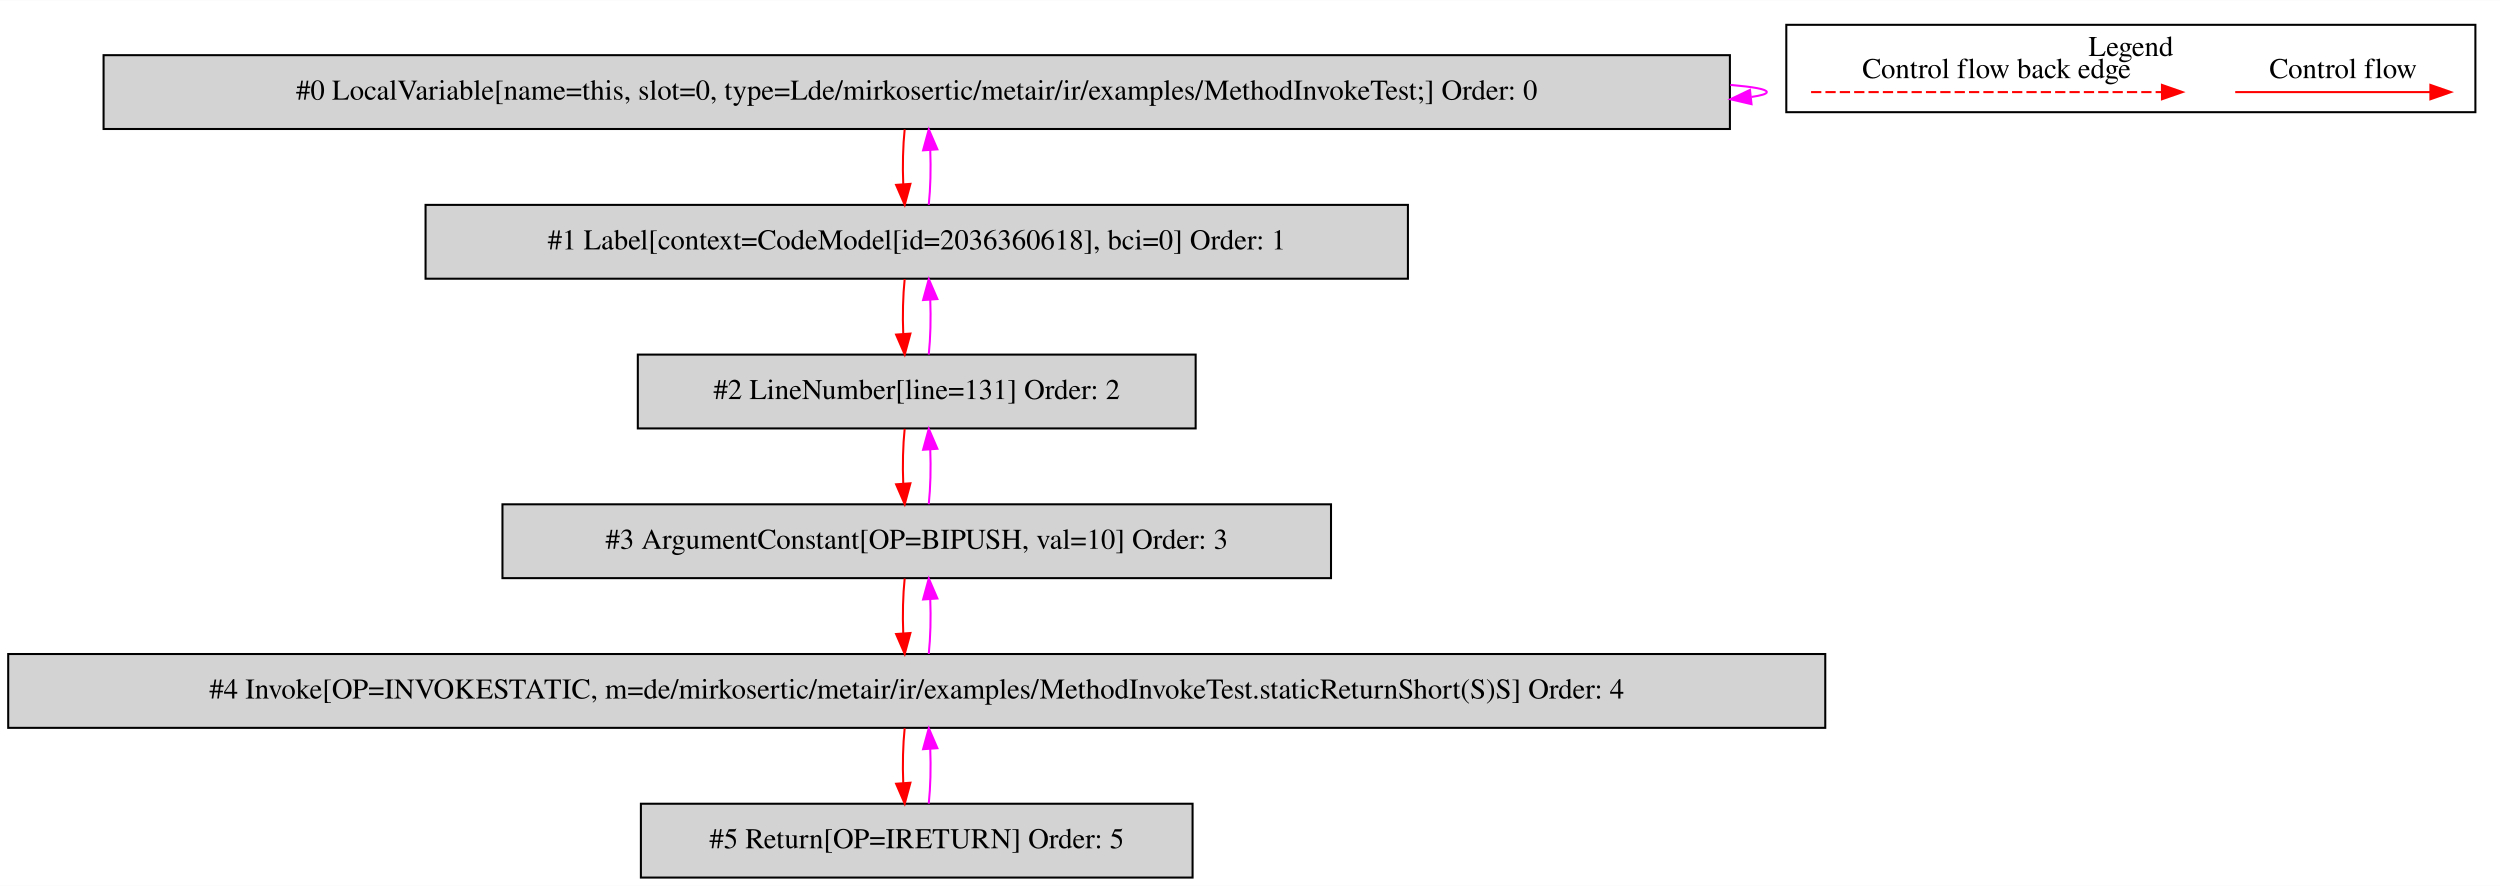
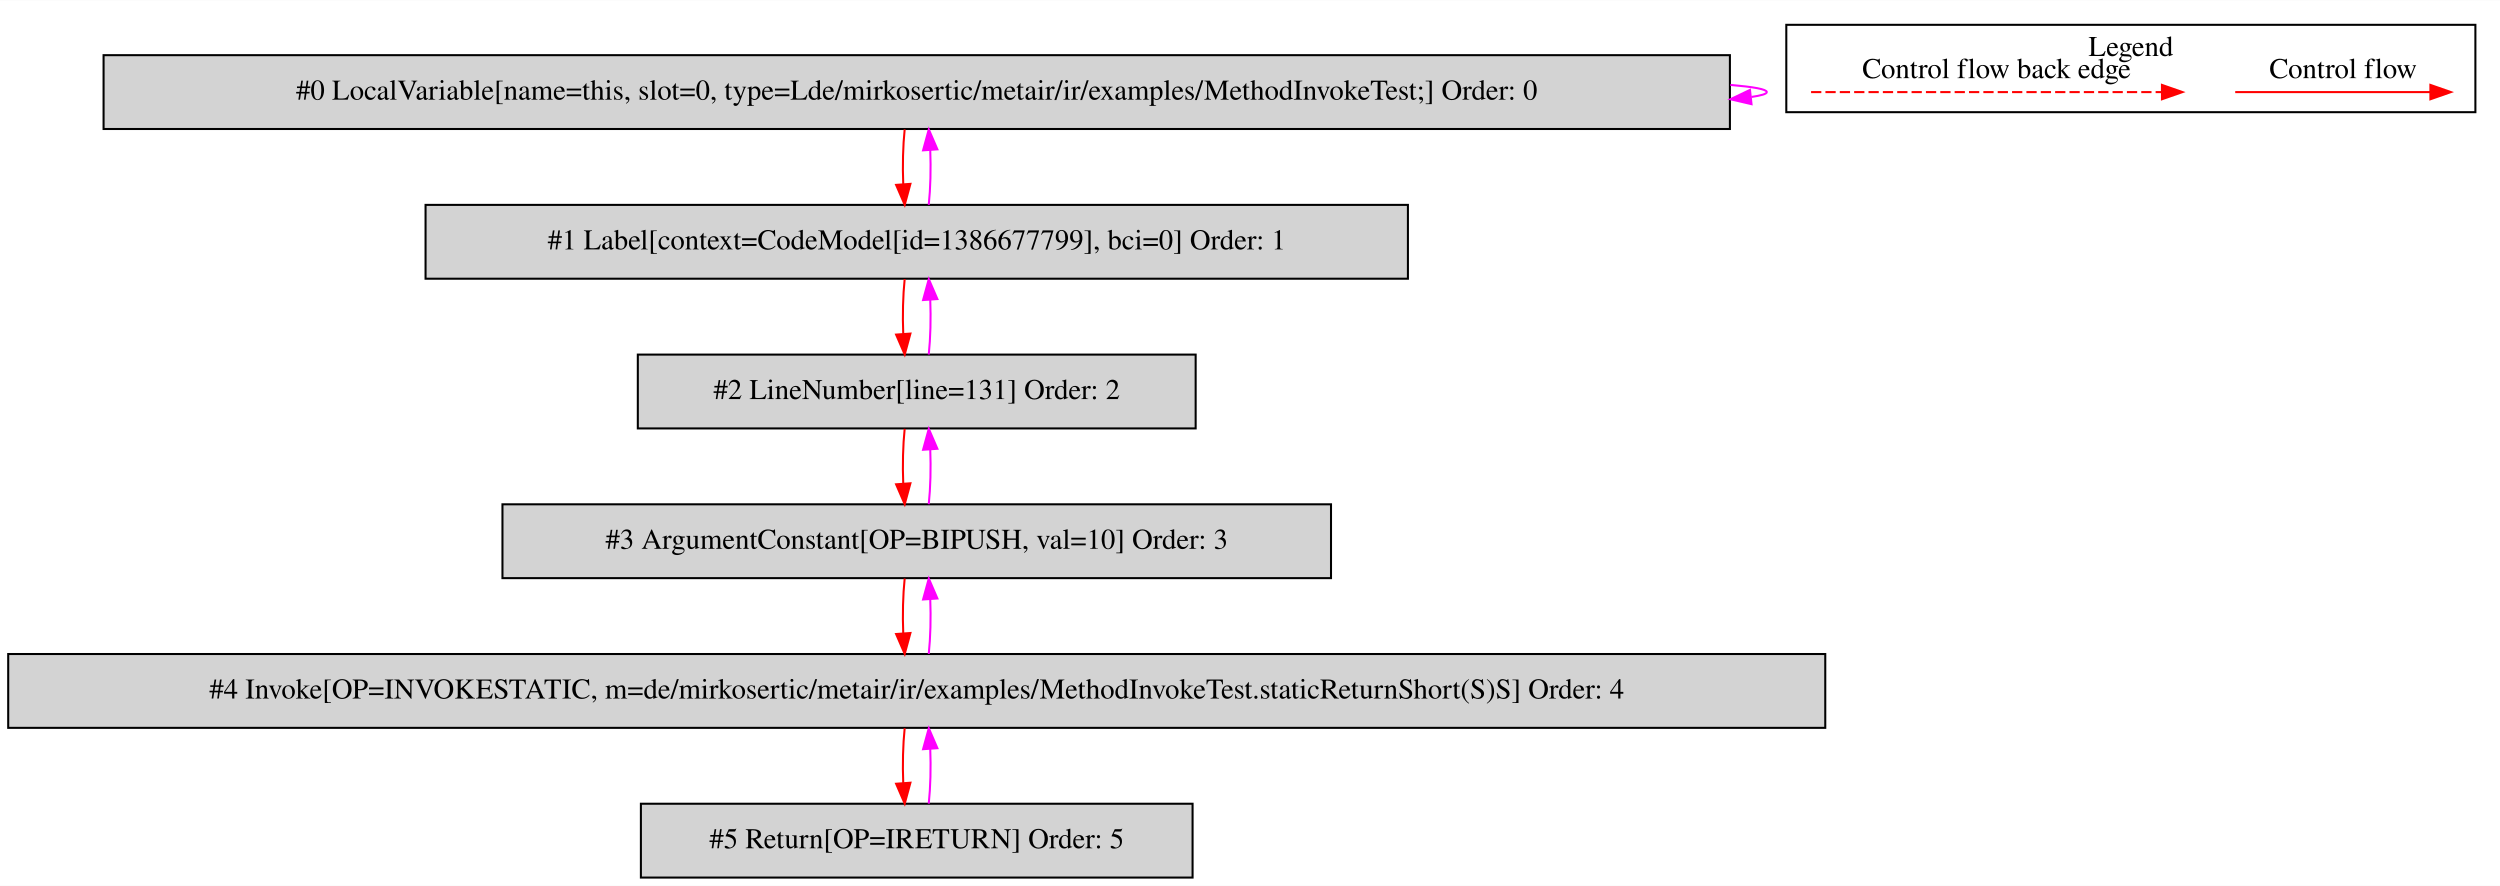
<svg xmlns="http://www.w3.org/2000/svg" width="1219pt" height="432pt" viewBox="0.00 0.00 1219.00 431.80">
  <g id="graph0" class="graph" transform="scale(1 1) rotate(0) translate(4 427.8)">
    <polygon fill="white" stroke="transparent" points="-4,4 -4,-427.8 1215,-427.8 1215,4 -4,4" />
    <g id="clust1" class="cluster">
      <polygon fill="none" stroke="black" points="867,-373.2 867,-415.8 1203,-415.8 1203,-373.2 867,-373.2" />
      <text text-anchor="middle" x="1035" y="-400.6" font-family="Times,serif" font-size="14.00">Legend</text>
    </g>
    <g id="node1" class="node">
      <polygon fill="lightgrey" stroke="black" points="839.5,-401 46.5,-401 46.5,-365 839.5,-365 839.5,-401" />
      <text text-anchor="middle" x="443" y="-379.3" font-family="Times,serif" font-size="14.00">#0 LocalVariable[name=this, slot=0, type=Lde/mirkosertic/metair/ir/examples/MethodInvokeTest;] Order: 0</text>
    </g>
    <g id="edge1" class="edge">
      <path fill="none" stroke="fuchsia" d="M839.73,-386.49C851.09,-385.53 857.5,-384.37 857.5,-383 857.5,-382.12 854.87,-381.33 849.99,-380.62" />
      <polygon fill="fuchsia" stroke="fuchsia" points="850.04,-377.11 839.73,-379.51 849.29,-384.07 850.04,-377.11" />
    </g>
    <g id="node2" class="node">
      <polygon fill="lightgrey" stroke="black" points="682.5,-328 203.5,-328 203.5,-292 682.5,-292 682.5,-328" />
-       <text text-anchor="middle" x="443" y="-306.3" font-family="Times,serif" font-size="14.00">#1 Label[context=CodeModel[id=2036360618], bci=0] Order: 1</text>
+       <text text-anchor="middle" x="443" y="-306.3" font-family="Times,serif" font-size="14.00">#1 Label[context=CodeModel[id=1386677799], bci=0] Order: 1</text>
    </g>
    <g id="edge2" class="edge">
      <path fill="none" stroke="red" d="M437.12,-364.81C436.28,-356.79 436.05,-347.05 436.42,-338.07" />
      <polygon fill="red" stroke="red" points="439.92,-338.25 437.14,-328.03 432.94,-337.75 439.92,-338.25" />
    </g>
    <g id="edge3" class="edge">
      <path fill="none" stroke="fuchsia" d="M448.86,-328.03C449.71,-336.03 449.95,-345.77 449.59,-354.75" />
      <polygon fill="fuchsia" stroke="fuchsia" points="446.09,-354.59 448.88,-364.81 453.07,-355.08 446.09,-354.59" />
    </g>
    <g id="node3" class="node">
      <polygon fill="lightgrey" stroke="black" points="579,-255 307,-255 307,-219 579,-219 579,-255" />
      <text text-anchor="middle" x="443" y="-233.3" font-family="Times,serif" font-size="14.00">#2 LineNumber[line=131] Order: 2</text>
    </g>
    <g id="edge4" class="edge">
      <path fill="none" stroke="red" d="M437.12,-291.81C436.28,-283.79 436.05,-274.05 436.42,-265.07" />
      <polygon fill="red" stroke="red" points="439.92,-265.25 437.14,-255.03 432.94,-264.75 439.92,-265.25" />
    </g>
    <g id="edge5" class="edge">
      <path fill="none" stroke="fuchsia" d="M448.86,-255.03C449.71,-263.03 449.95,-272.77 449.59,-281.75" />
      <polygon fill="fuchsia" stroke="fuchsia" points="446.09,-281.59 448.88,-291.81 453.07,-282.08 446.09,-281.59" />
    </g>
    <g id="node4" class="node">
      <polygon fill="lightgrey" stroke="black" points="645,-182 241,-182 241,-146 645,-146 645,-182" />
      <text text-anchor="middle" x="443" y="-160.3" font-family="Times,serif" font-size="14.00">#3 ArgumentConstant[OP=BIPUSH, val=10] Order: 3</text>
    </g>
    <g id="edge6" class="edge">
      <path fill="none" stroke="red" d="M437.12,-218.81C436.28,-210.79 436.05,-201.05 436.42,-192.07" />
      <polygon fill="red" stroke="red" points="439.92,-192.25 437.14,-182.03 432.94,-191.75 439.92,-192.25" />
    </g>
    <g id="edge7" class="edge">
      <path fill="none" stroke="fuchsia" d="M448.86,-182.03C449.71,-190.03 449.95,-199.77 449.59,-208.75" />
      <polygon fill="fuchsia" stroke="fuchsia" points="446.09,-208.59 448.88,-218.81 453.07,-209.08 446.09,-208.59" />
    </g>
    <g id="node5" class="node">
      <polygon fill="lightgrey" stroke="black" points="886,-109 0,-109 0,-73 886,-73 886,-109" />
      <text text-anchor="middle" x="443" y="-87.3" font-family="Times,serif" font-size="14.00">#4 Invoke[OP=INVOKESTATIC, m=de/mirkosertic/metair/ir/examples/MethodInvokeTest.staticReturnShort(S)S] Order: 4</text>
    </g>
    <g id="edge8" class="edge">
      <path fill="none" stroke="red" d="M437.12,-145.81C436.28,-137.79 436.05,-128.05 436.42,-119.07" />
      <polygon fill="red" stroke="red" points="439.92,-119.25 437.14,-109.03 432.94,-118.75 439.92,-119.25" />
    </g>
    <g id="edge9" class="edge">
      <path fill="none" stroke="fuchsia" d="M448.86,-109.03C449.71,-117.03 449.95,-126.77 449.59,-135.75" />
      <polygon fill="fuchsia" stroke="fuchsia" points="446.09,-135.59 448.88,-145.81 453.07,-136.08 446.09,-135.59" />
    </g>
    <g id="node6" class="node">
      <polygon fill="lightgrey" stroke="black" points="577.5,-36 308.5,-36 308.5,0 577.5,0 577.5,-36" />
      <text text-anchor="middle" x="443" y="-14.3" font-family="Times,serif" font-size="14.00">#5 Return[OP=IRETURN] Order: 5</text>
    </g>
    <g id="edge10" class="edge">
      <path fill="none" stroke="red" d="M437.12,-72.81C436.28,-64.79 436.05,-55.05 436.42,-46.07" />
      <polygon fill="red" stroke="red" points="439.92,-46.25 437.14,-36.03 432.94,-45.75 439.92,-46.25" />
    </g>
    <g id="edge11" class="edge">
      <path fill="none" stroke="fuchsia" d="M448.86,-36.03C449.71,-44.03 449.95,-53.77 449.59,-62.75" />
      <polygon fill="fuchsia" stroke="fuchsia" points="446.09,-62.59 448.88,-72.81 453.07,-63.08 446.09,-62.59" />
    </g>
    <g id="edge12" class="edge">
      <path fill="none" stroke="red" d="M1085.89,-383C1097.11,-383 1155.24,-383 1180.86,-383" />
      <polygon fill="red" stroke="red" points="1181.06,-386.5 1191.06,-383 1181.06,-379.5 1181.06,-386.5" />
      <text text-anchor="middle" x="1138.5" y="-389.8" font-family="Times,serif" font-size="14.00">Control flow</text>
    </g>
    <g id="edge13" class="edge">
      <path fill="none" stroke="red" stroke-dasharray="5,2" d="M879.08,-383C896.05,-383 1012.21,-383 1050.08,-383" />
      <polygon fill="red" stroke="red" points="1050.17,-386.5 1060.17,-383 1050.17,-379.5 1050.17,-386.5" />
      <text text-anchor="middle" x="969.5" y="-389.8" font-family="Times,serif" font-size="14.00">Control flow back edge</text>
    </g>
  </g>
</svg>
